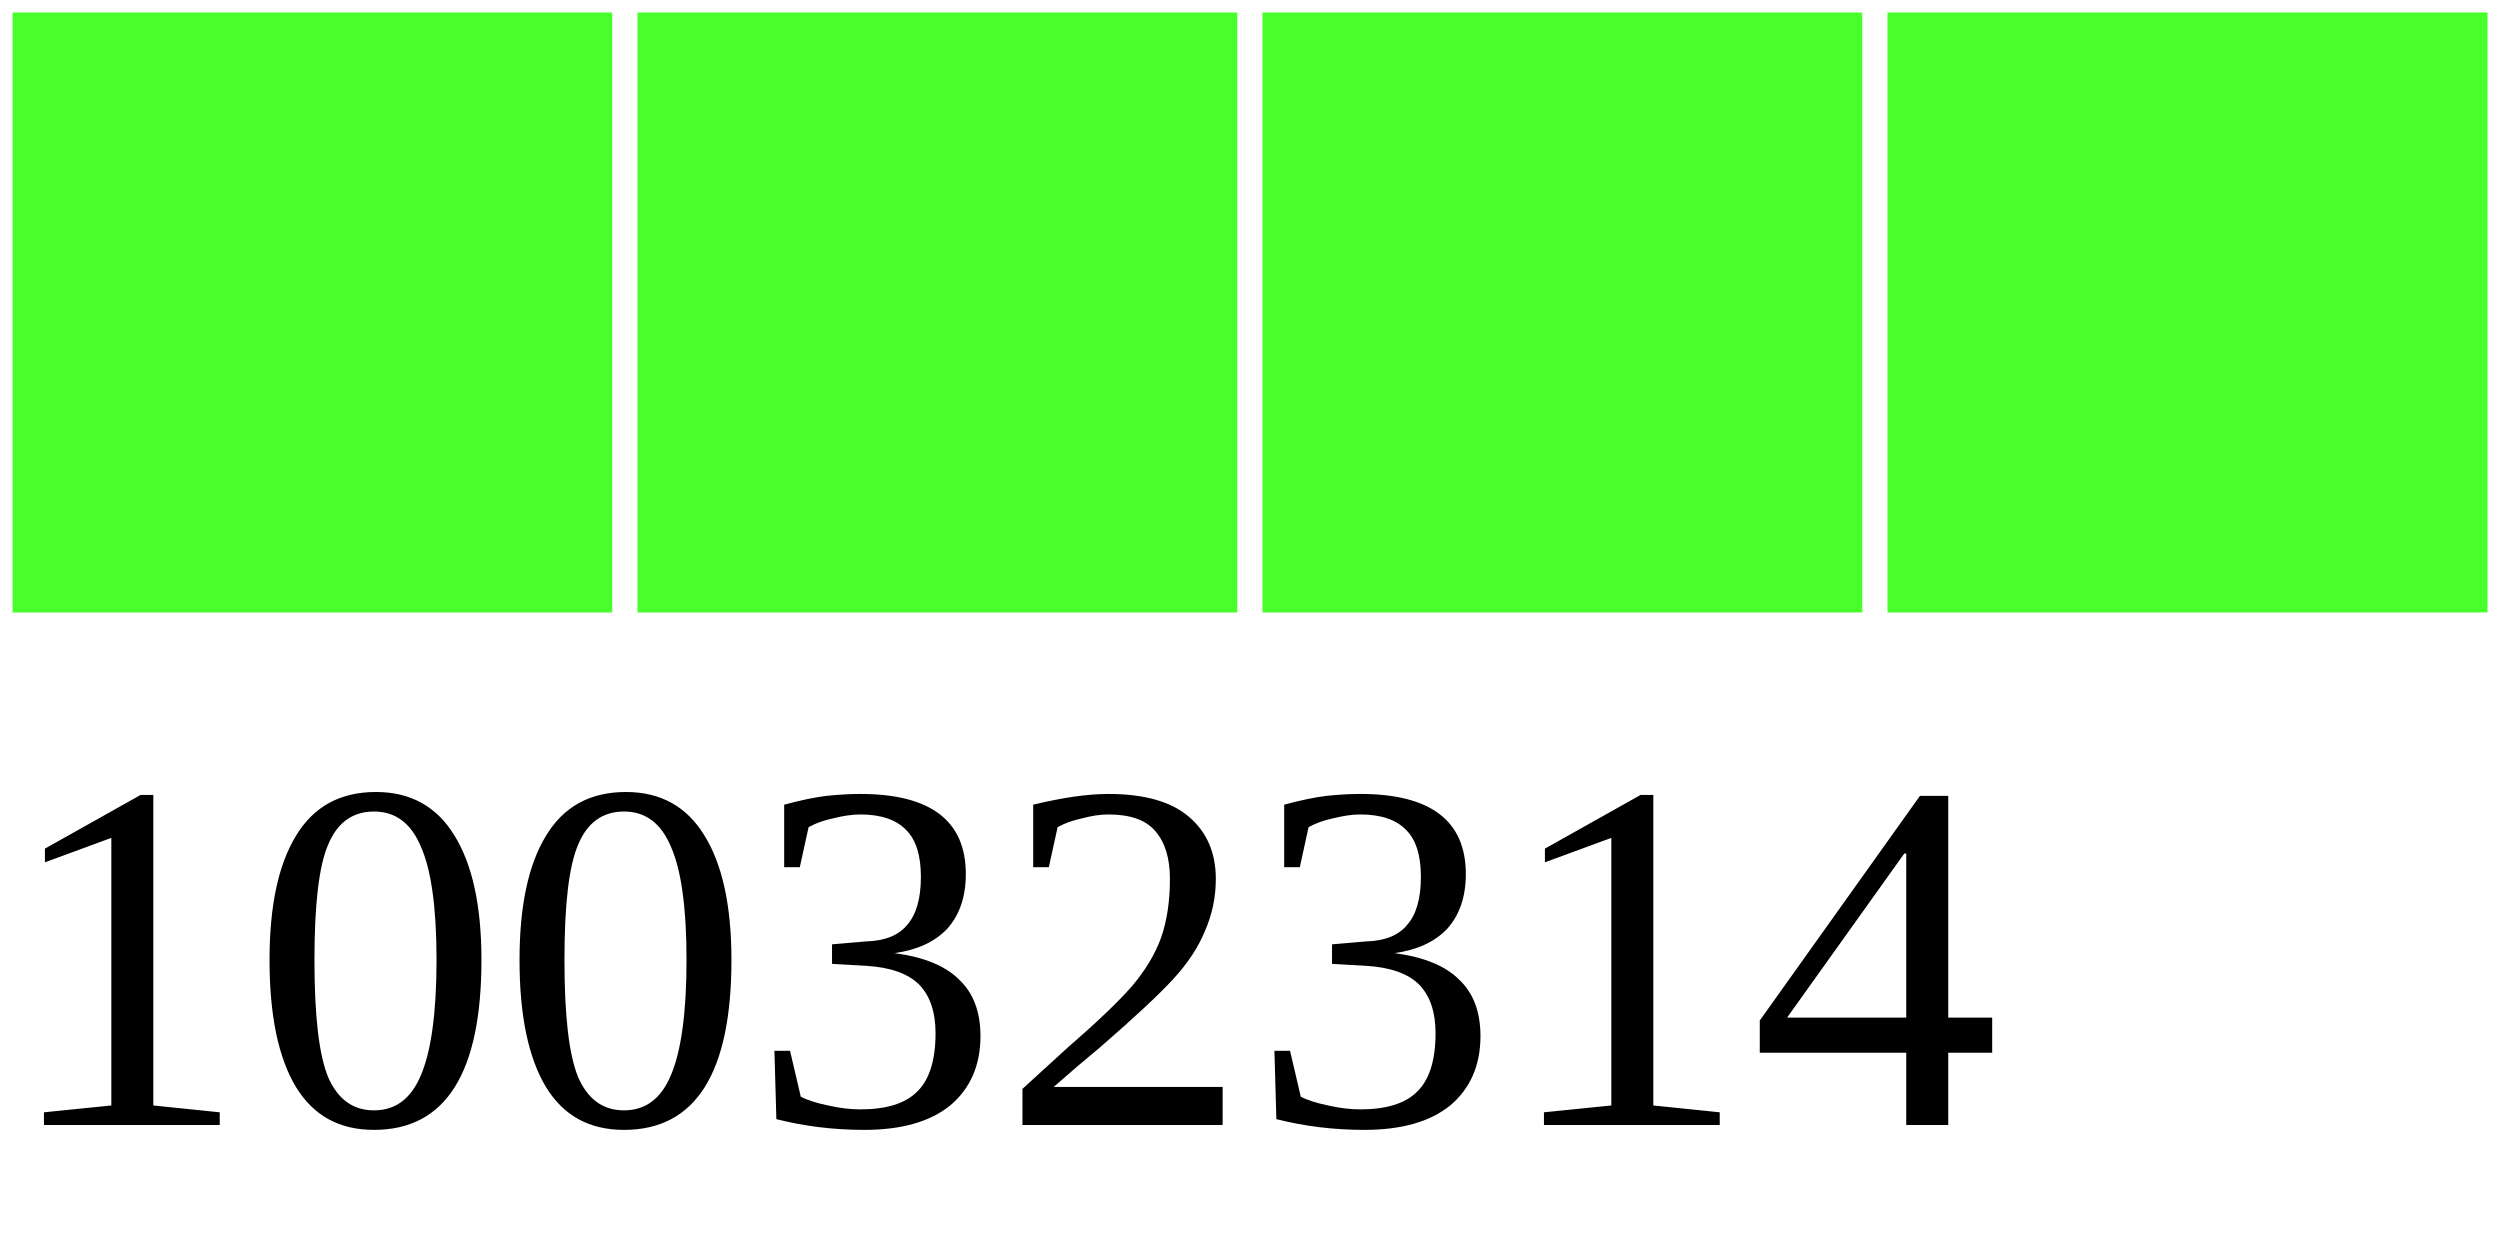
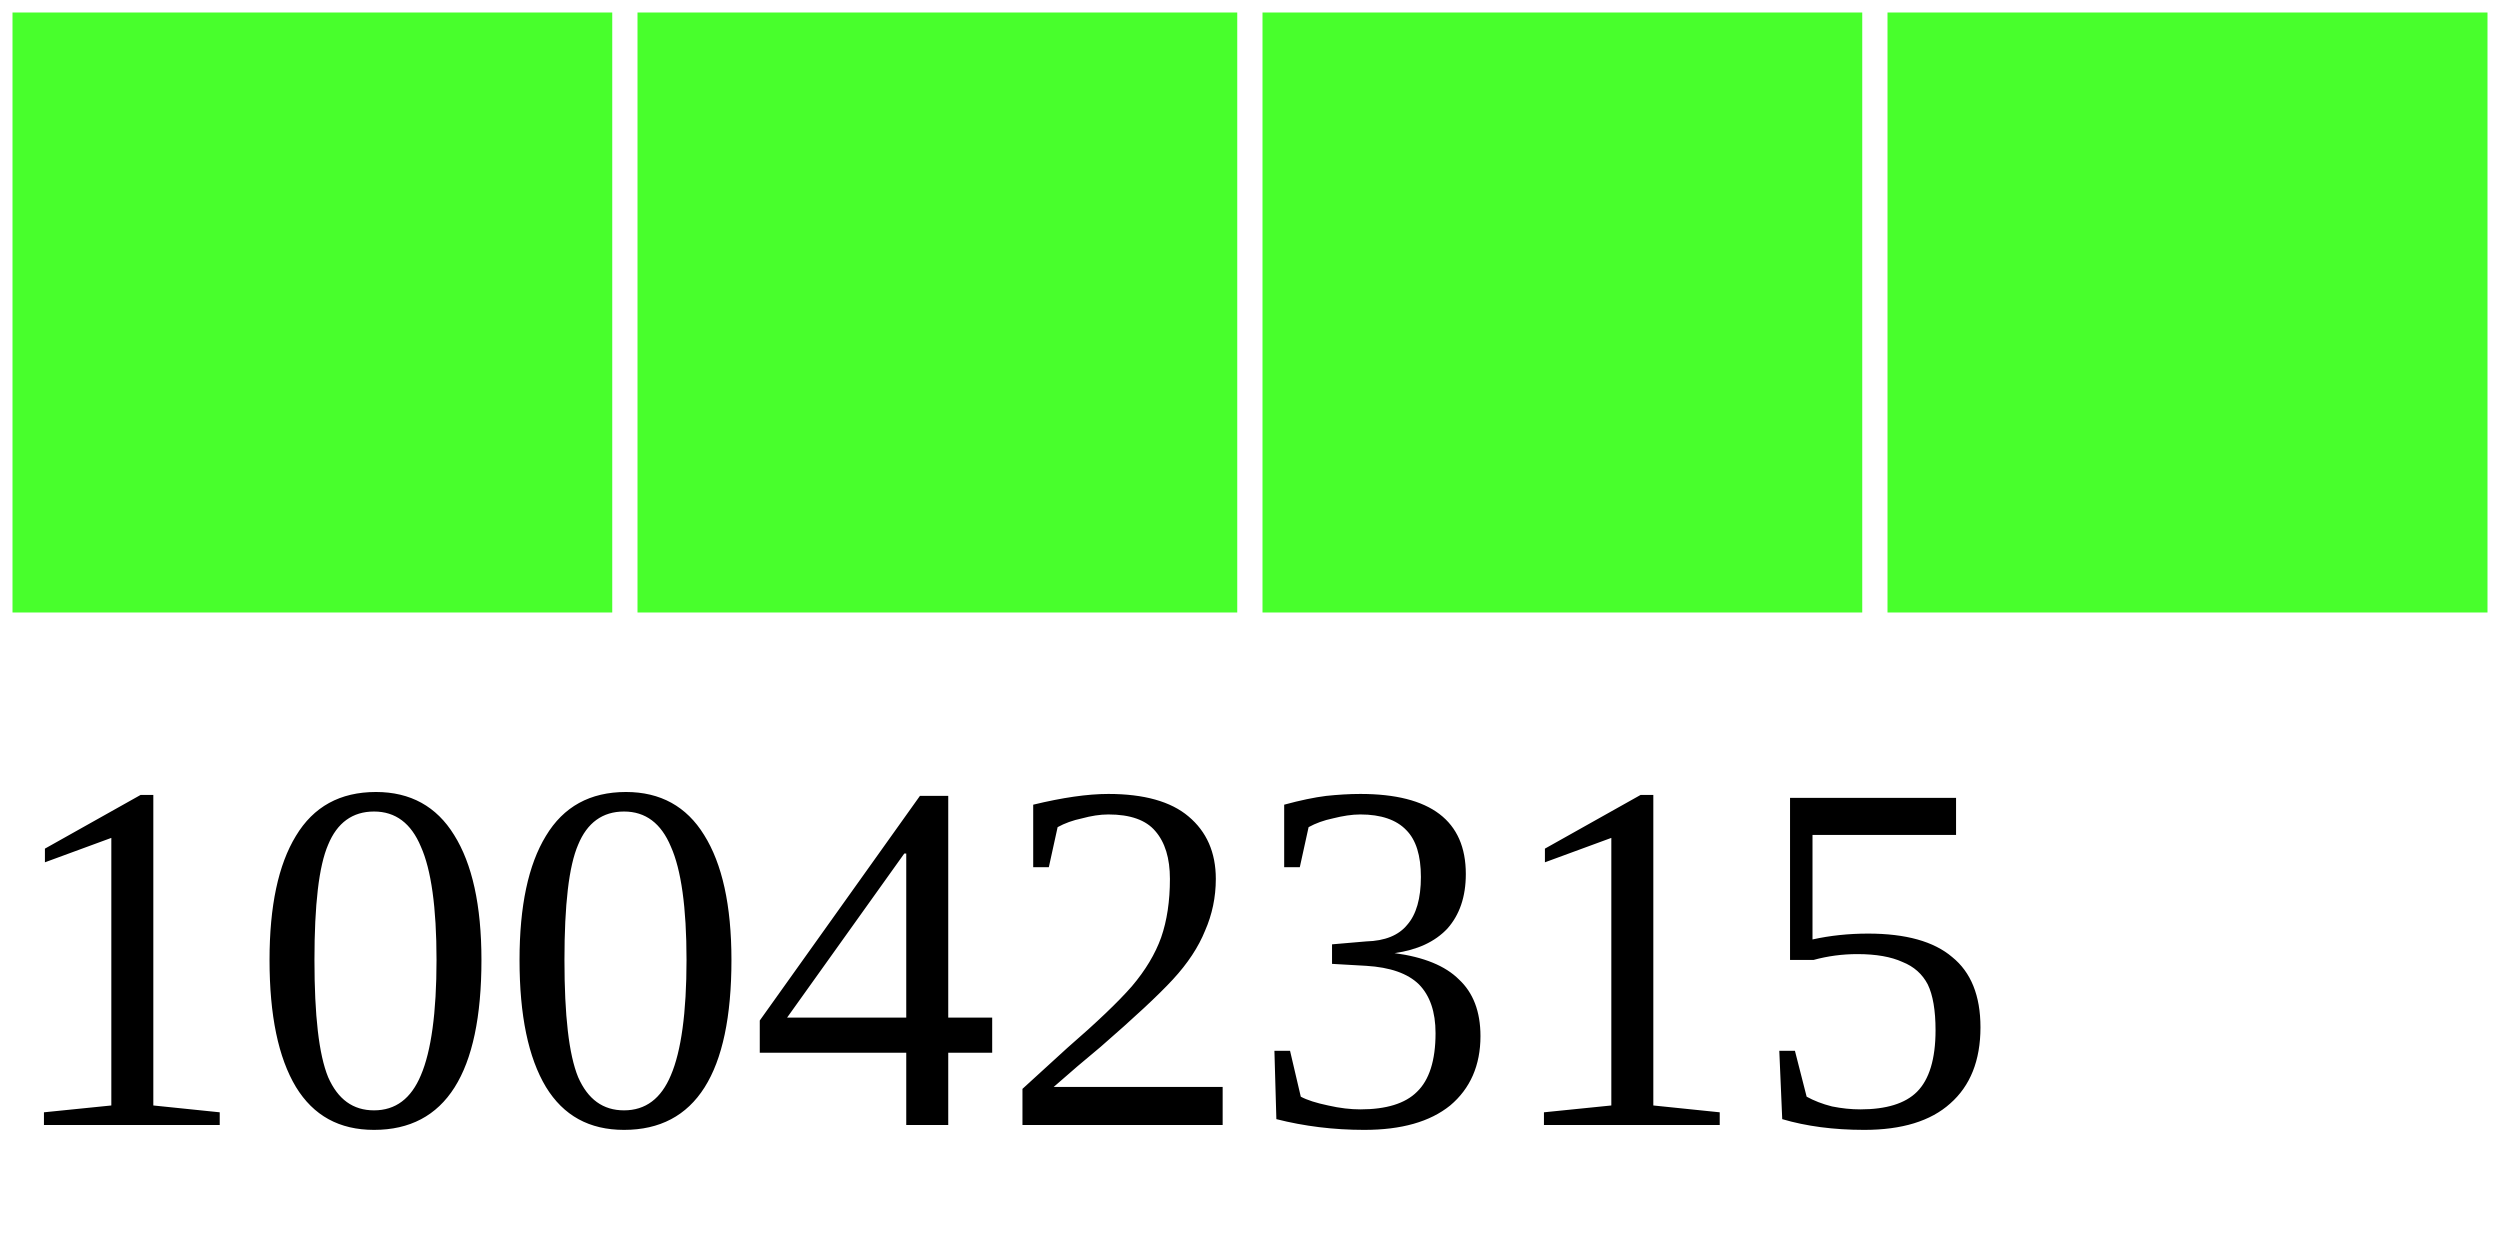
<svg xmlns="http://www.w3.org/2000/svg" width="40" height="20">
  <g>
    <rect width="10" height="10" style="fill:#48FF2C;stroke-width:0.4;stroke:rgb(255,255,255)" x="0" />
    <rect width="10" height="10" style="fill:#48FF2C;stroke-width:0.4;stroke:rgb(255,255,255)" x="10" />
    <rect width="10" height="10" style="fill:#48FF2C;stroke-width:0.4;stroke:rgb(255,255,255)" x="20" />
    <rect width="10" height="10" style="fill:#48FF2C;stroke-width:0.4;stroke:rgb(255,255,255)" x="30" />
-     <text x="0" y="18" fill="black" font-size="8">10032314</text>
+     <text x="0" y="18" fill="black" font-size="8">10042315</text>
  </g>
</svg>
